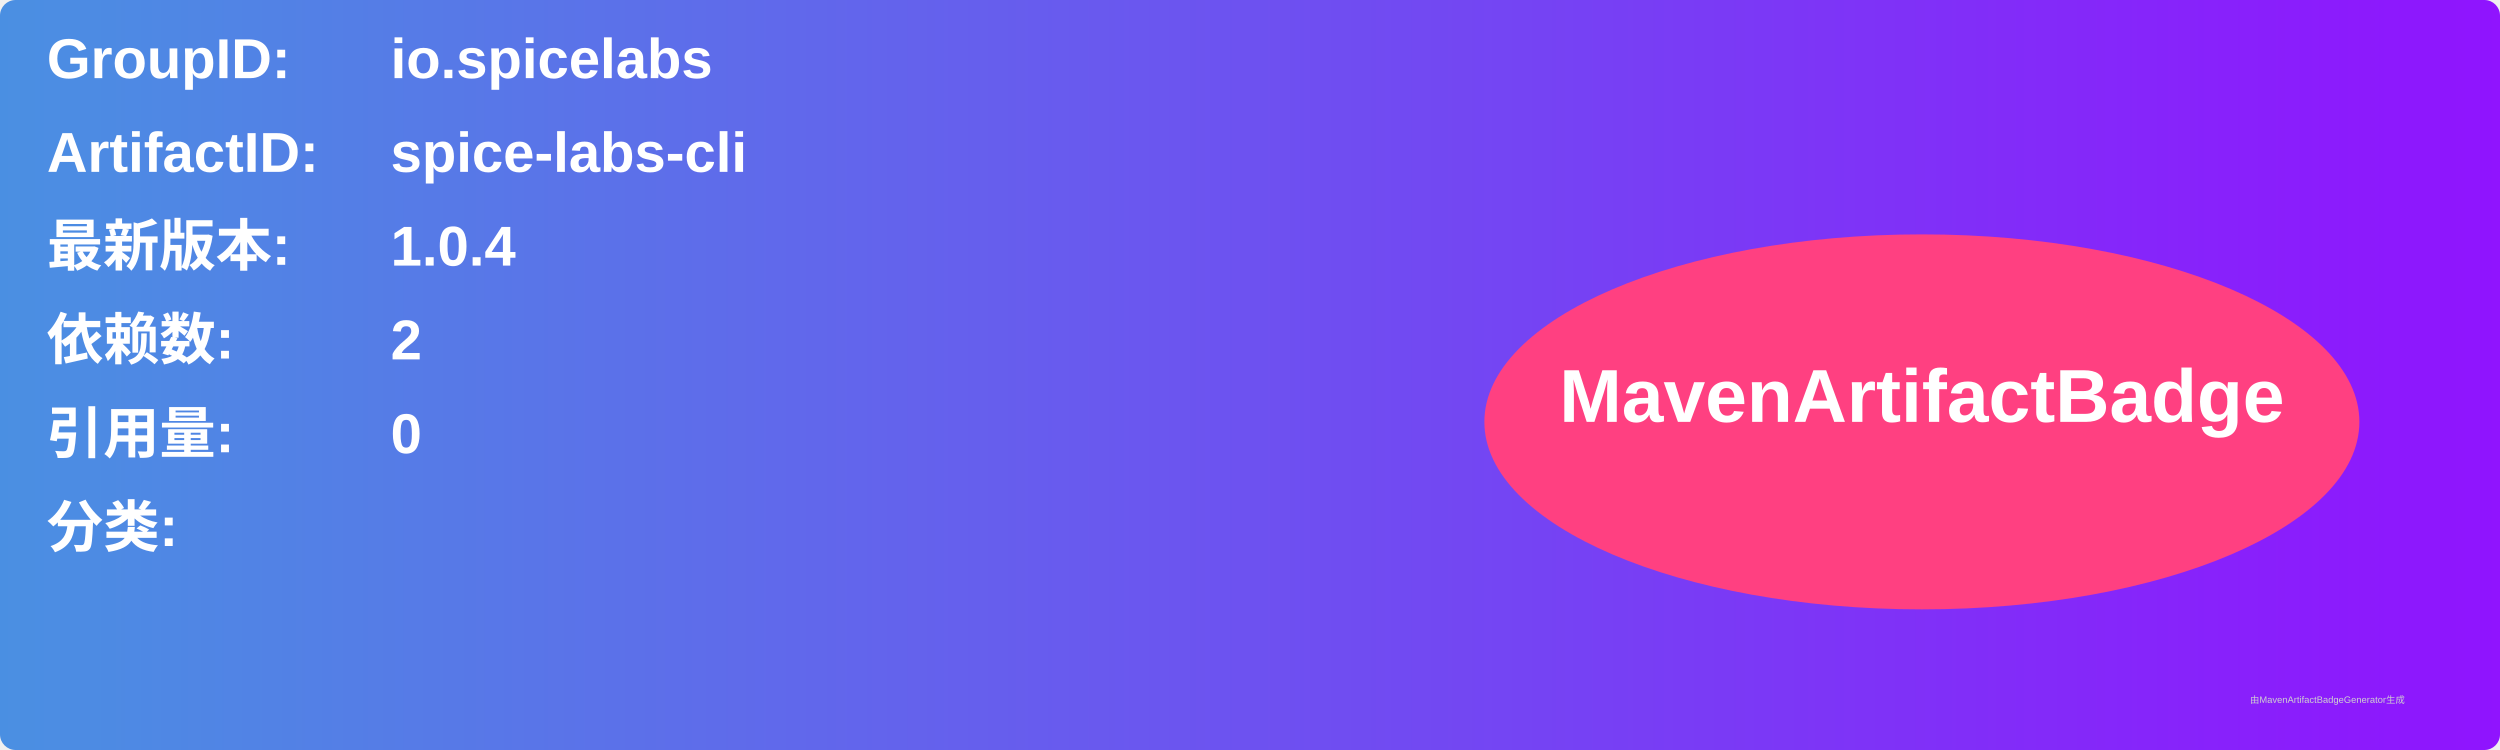
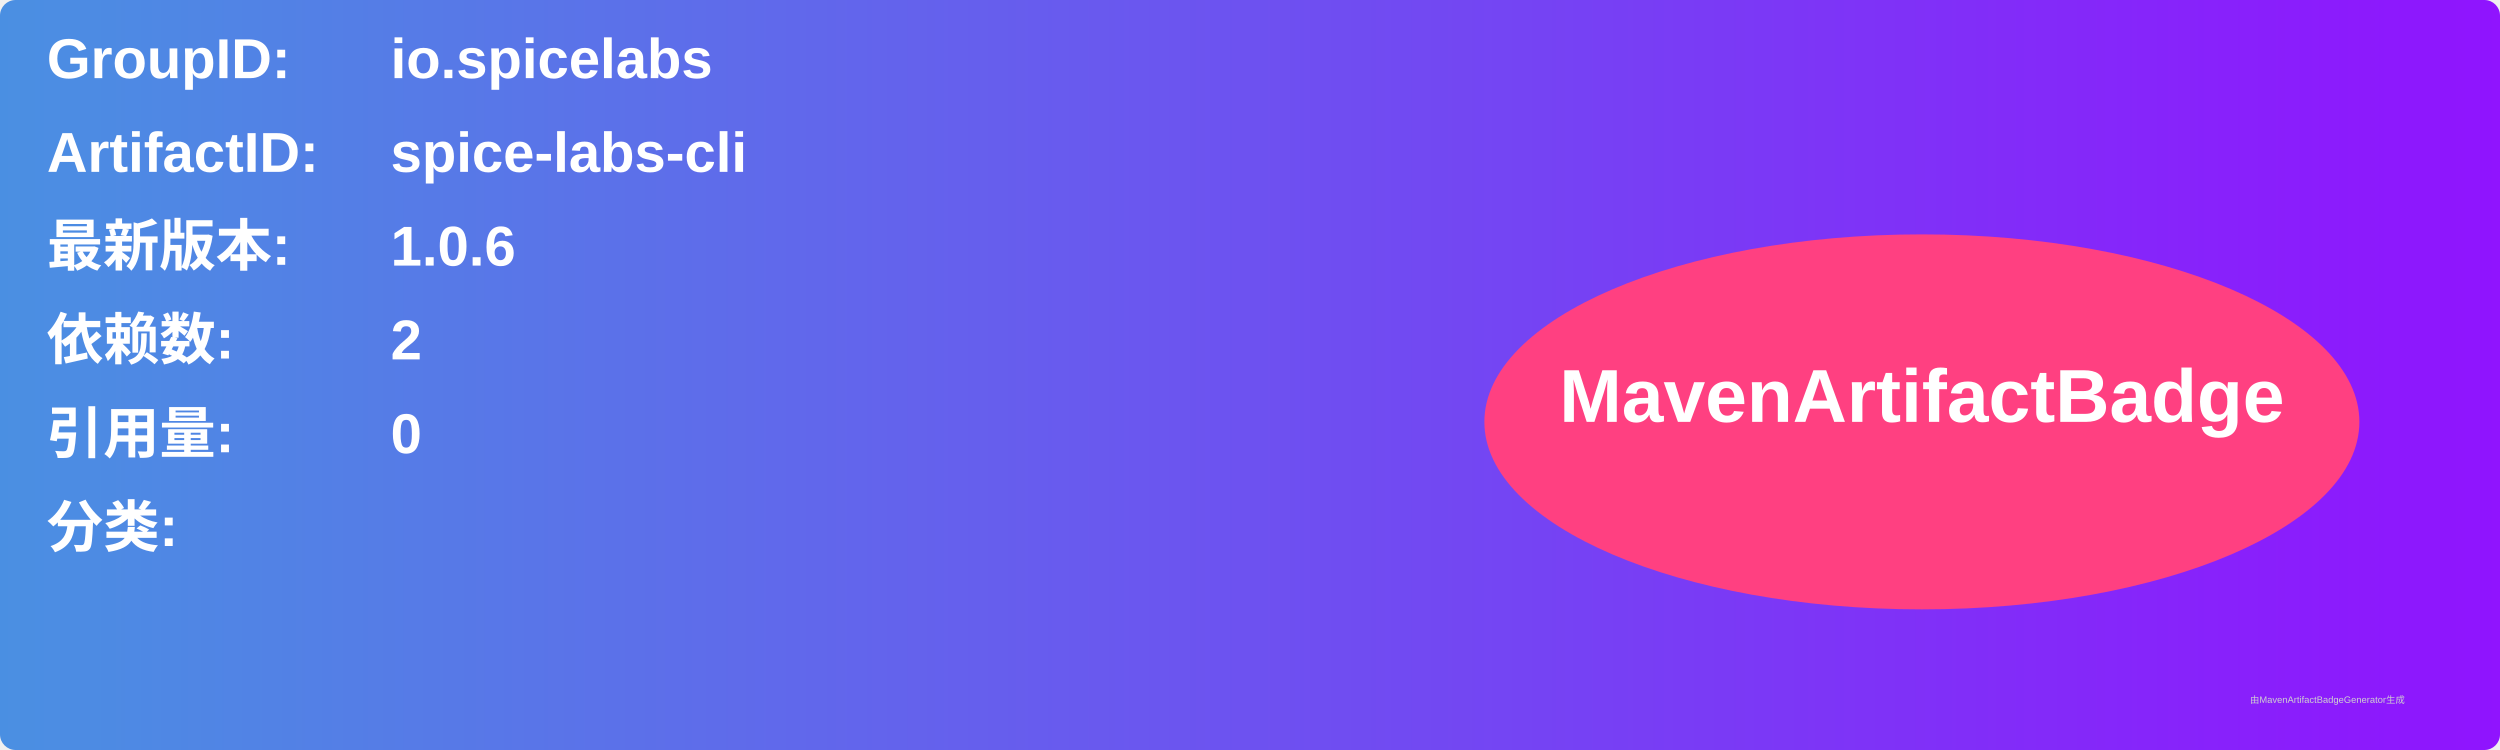
<svg xmlns="http://www.w3.org/2000/svg" width="800" height="240" viewBox="0 0 800 240">
  <linearGradient id="grad" x1="0%" y1="0%" x2="100%" y2="0%">
    <stop offset="0%" stop-color="#4a90e2" />
    <stop offset="100%" stop-color="#9013fe" />
  </linearGradient>
  <rect width="100%" height="100%" rx="5" ry="5" fill="url(#grad)" />
  <g transform="translate(15, 15)">
    <text x="0" y="10" font-family="Arial" font-size="18" fill="white" font-weight="bold" width="260">GroupID:</text>
    <text x="110" y="10" font-family="Arial" font-size="18" fill="white" font-weight="bold" width="460">io.spicelabs</text>
    <text x="0" y="40" font-family="Arial" font-size="18" fill="white" font-weight="bold" width="260">ArtifactID:</text>
    <text x="110" y="40" font-family="Arial" font-size="18" fill="white" font-weight="bold" width="460">spice-labs-cli</text>
    <text x="0" y="70" font-family="Arial" font-size="18" fill="white" font-weight="bold">最新版本:</text>
    <text x="110" y="70" font-family="Arial" font-size="18" fill="white" font-weight="bold">
-       <tspan font-weight="bold">1.0.4</tspan>
+       <tspan font-weight="bold">1.0.6</tspan>
    </text>
    <text x="0" y="100" font-family="Arial" font-size="18" fill="white" font-weight="bold">依赖数: </text>
    <text x="110" y="100" font-family="Arial" font-size="18" fill="white">
      <tspan font-weight="bold">2</tspan>
    </text>
    <text x="0" y="130" font-family="Arial" font-size="18" fill="white" font-weight="bold">引用量: </text>
    <text x="110" y="130" font-family="Arial" font-size="18" fill="white">
      <tspan font-weight="bold">0</tspan>
    </text>
    <text x="0" y="160" font-family="Arial" font-size="18" fill="white" font-weight="bold">分类:</text>
    <text x="10" y="190" font-family="Arial" font-size="10" fill="white">
      <tspan font-weight="bold" />
    </text>
    <ellipse cx="600" cy="120" rx="140" ry="60" fill="#ff4081" />
    <text x="600" y="120" text-anchor="middle" font-family="Arial" font-size="24" fill="white" font-weight="bold">MavenArtifactBadge</text>
  </g>
  <text x="720" y="225" font-family="Arial" font-size="3" fill="#d0d0d0">由MavenArtifactBadgeGenerator生成</text>
</svg>
